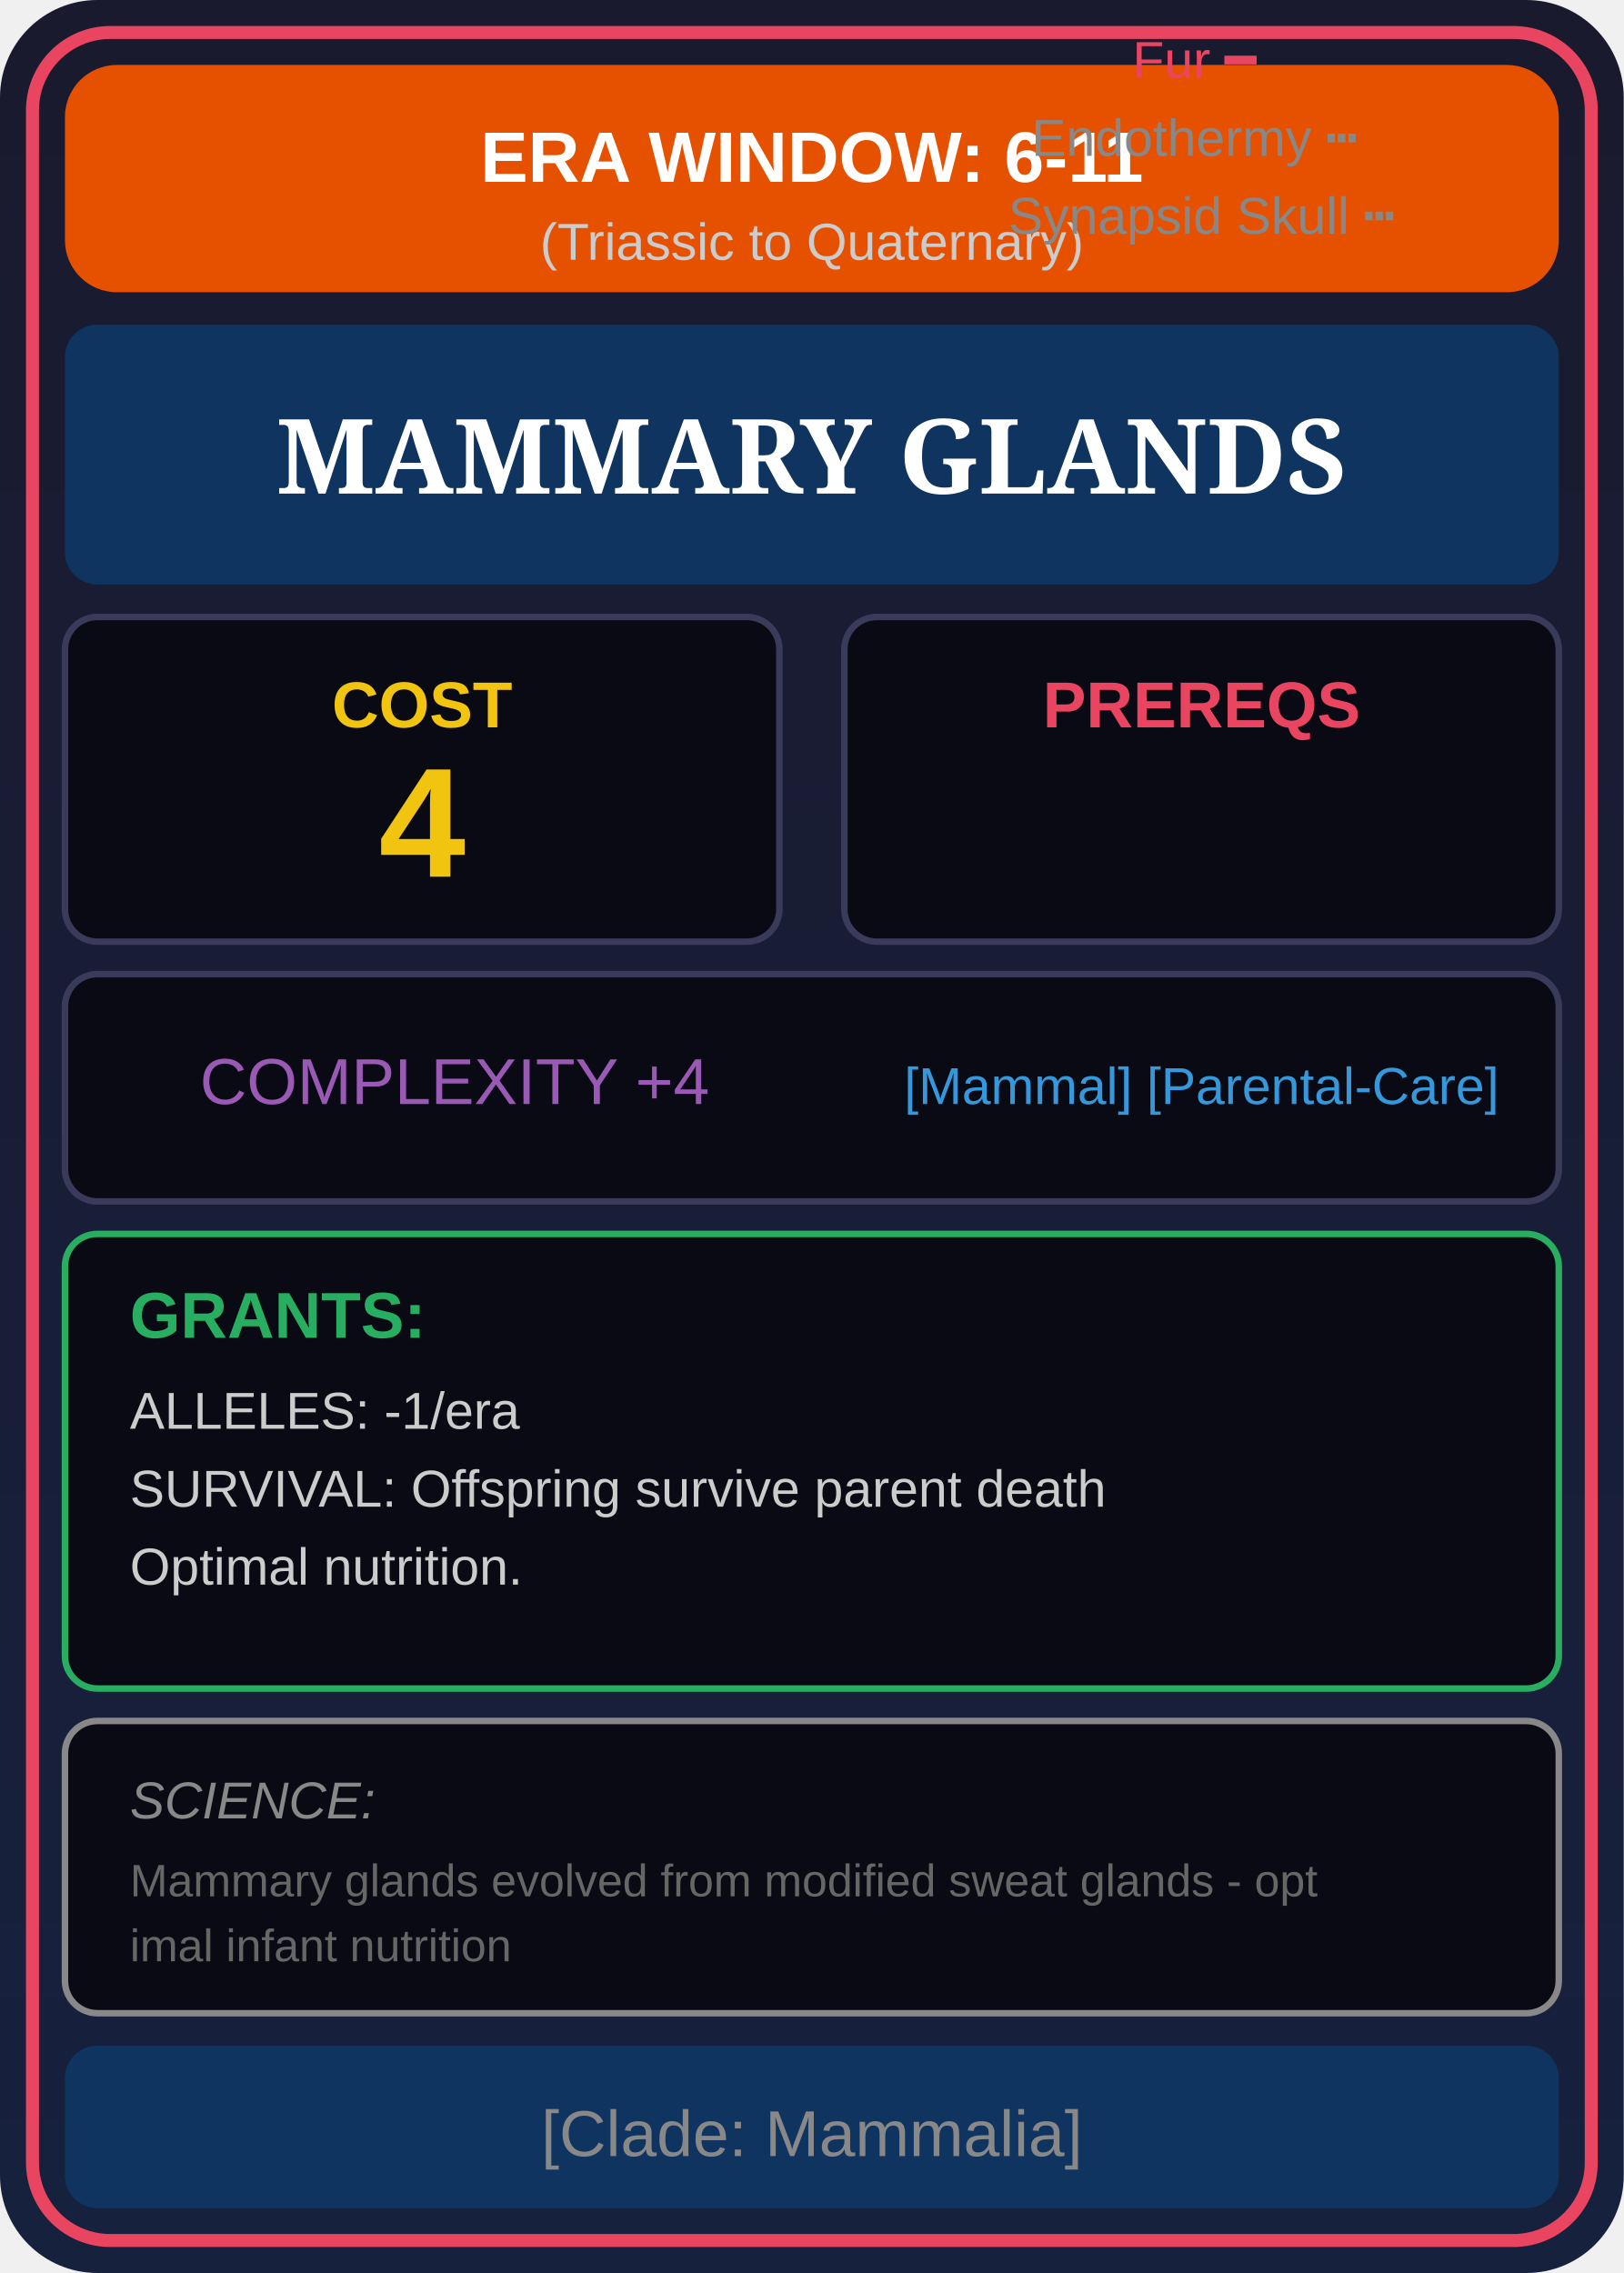
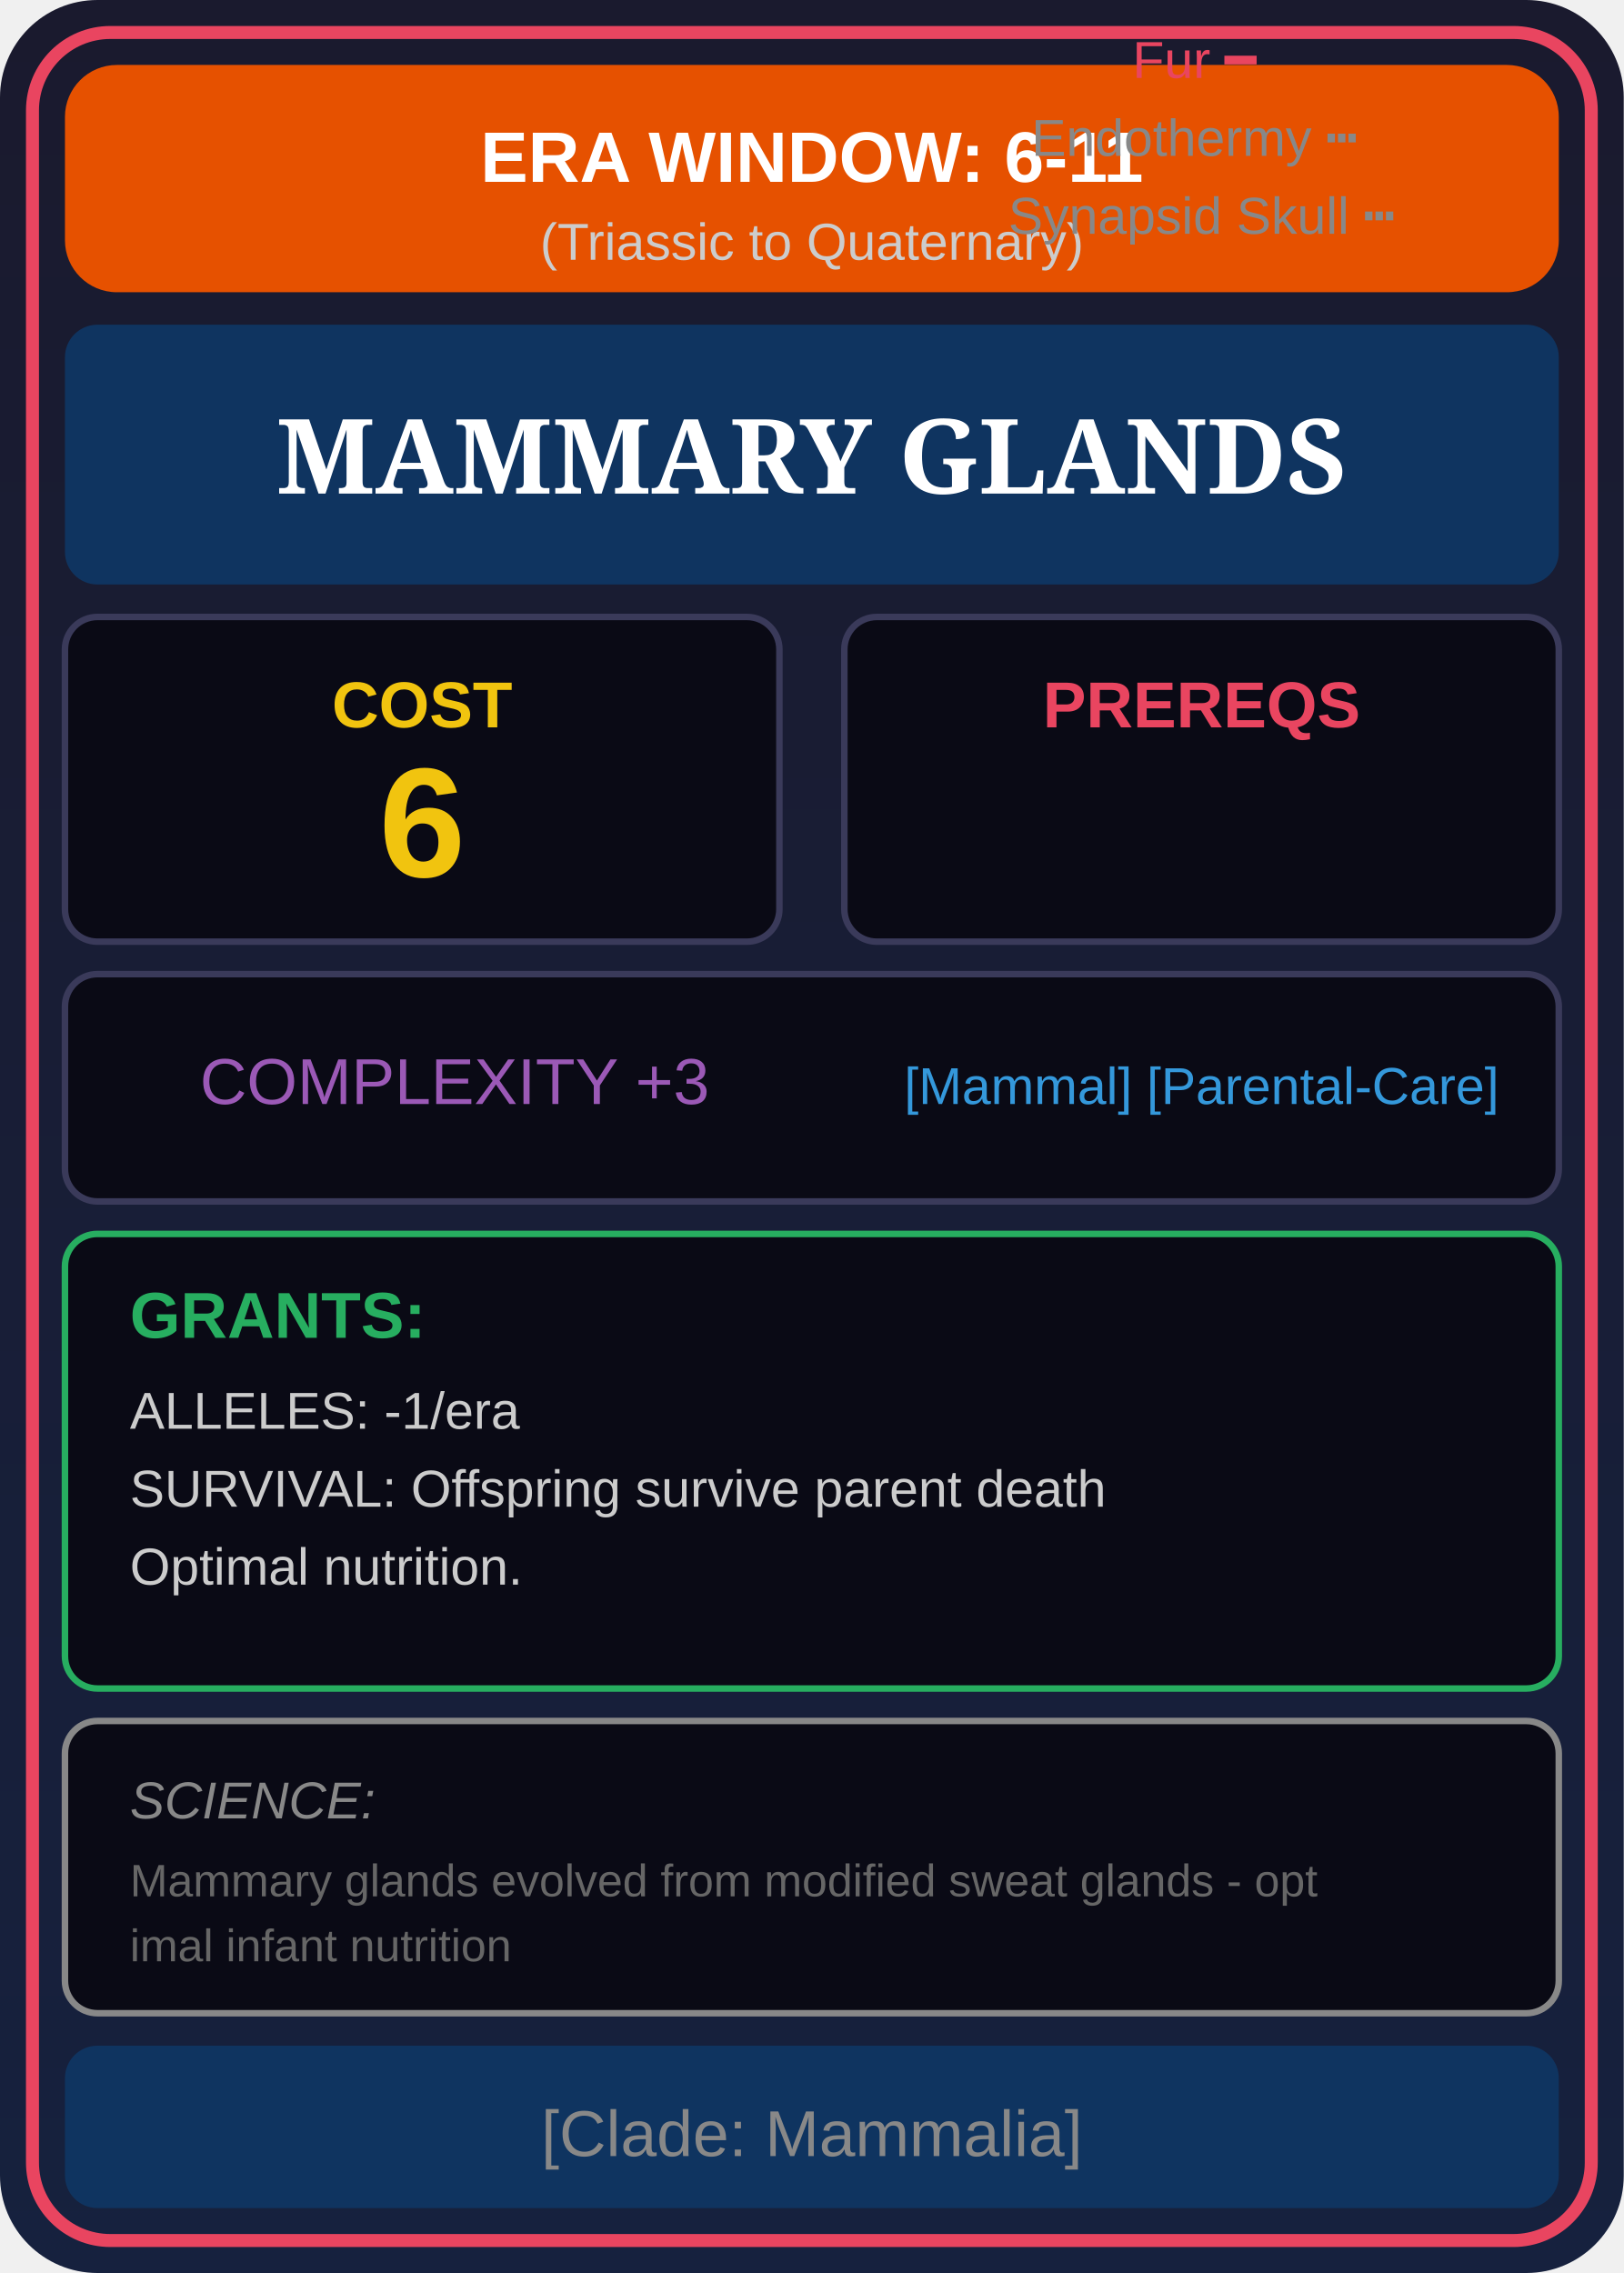
<svg xmlns="http://www.w3.org/2000/svg" viewBox="0 0 250 350" width="250" height="350">
  <defs>
    <linearGradient id="cardBg" x1="0%" y1="0%" x2="0%" y2="100%">
      <stop offset="0%" style="stop-color:#1a1a2e" />
      <stop offset="100%" style="stop-color:#16213e" />
    </linearGradient>
    <linearGradient id="eraGrad" x1="0%" y1="0%" x2="100%" y2="0%">
      <stop offset="0%" style="stop-color:#e65100" />
      <stop offset="100%" style="stop-color:#e65100" />
    </linearGradient>
  </defs>
  <rect width="250" height="350" fill="url(#cardBg)" rx="15" />
  <rect x="5" y="5" width="240" height="340" fill="none" stroke="#e94560" stroke-width="2" rx="12" />
  <rect x="10" y="10" width="230" height="35" fill="url(#eraGrad)" rx="8" />
  <text x="125" y="28" font-family="Arial" font-size="11" fill="#fff" text-anchor="middle" font-weight="bold">ERA WINDOW: 6-11</text>
  <text x="125" y="40" font-family="Arial" font-size="8" fill="#ccc" text-anchor="middle">(Triassic to Quaternary)</text>
  <rect x="10" y="50" width="230" height="40" fill="#0f3460" rx="5" />
  <text x="125" y="76" font-family="Georgia" font-size="16" fill="#fff" text-anchor="middle" font-weight="bold">MAMMARY GLANDS</text>
  <rect x="10" y="95" width="110" height="50" fill="#0a0a15" stroke="#3a3a5a" rx="5" />
  <text x="65" y="112" font-family="Arial" font-size="10" fill="#f1c40f" text-anchor="middle" font-weight="bold">COST</text>
-   <text x="65" y="135" font-family="Arial" font-size="24" fill="#f1c40f" text-anchor="middle" font-weight="bold">4</text>
+   <text x="65" y="135" font-family="Arial" font-size="24" fill="#f1c40f" text-anchor="middle" font-weight="bold">6</text>
  <rect x="130" y="95" width="110" height="50" fill="#0a0a15" stroke="#3a3a5a" rx="5" />
  <text x="185" y="112" font-family="Arial" font-size="10" fill="#e94560" text-anchor="middle" font-weight="bold">PREREQS</text>
  <text font-family="Arial" font-size="8" text-anchor="middle">
    <tspan x="185" dy="12" fill="#e94560">Fur ━</tspan>
    <tspan x="185" dy="12" fill="#888">Endothermy ┅</tspan>
    <tspan x="185" dy="12" fill="#888">Synapsid Skull ┅</tspan>
  </text>
  <rect x="10" y="150" width="230" height="35" fill="#0a0a15" stroke="#3a3a5a" rx="5" />
-   <text x="70" y="170" font-family="Arial" font-size="10" fill="#9b59b6" text-anchor="middle">COMPLEXITY +4</text>
+   <text x="70" y="170" font-family="Arial" font-size="10" fill="#9b59b6" text-anchor="middle">COMPLEXITY +3</text>
  <text x="185" y="170" font-family="Arial" font-size="8" fill="#3498db" text-anchor="middle">[Mammal] [Parental-Care]</text>
  <rect x="10" y="190" width="230" height="70" fill="#0a0a15" stroke="#27ae60" rx="5" />
  <text x="20" y="206" font-family="Arial" font-size="10" fill="#27ae60" font-weight="bold">GRANTS:</text>
  <text x="20" y="220" font-family="Arial" font-size="8" fill="#ccc">ALLELES: -1/era</text>
  <text x="20" y="232" font-family="Arial" font-size="8" fill="#ccc">SURVIVAL: Offspring survive parent death</text>
  <text x="20" y="244" font-family="Arial" font-size="8" fill="#ccc">Optimal nutrition.</text>
  <rect x="10" y="265" width="230" height="45" fill="#0a0a15" stroke="#888" rx="5" />
  <text x="20" y="280" font-family="Arial" font-size="8" fill="#888" font-style="italic">SCIENCE:</text>
  <text x="20" y="292" font-family="Arial" font-size="7" fill="#666">Mammary glands evolved from modified sweat glands - opt</text>
  <text x="20" y="302" font-family="Arial" font-size="7" fill="#666">imal infant nutrition</text>
  <rect x="10" y="315" width="230" height="25" fill="#0f3460" rx="5" />
  <text x="125" y="332" font-family="Arial" font-size="10" fill="#888" text-anchor="middle">[Clade: Mammalia]</text>
</svg>
